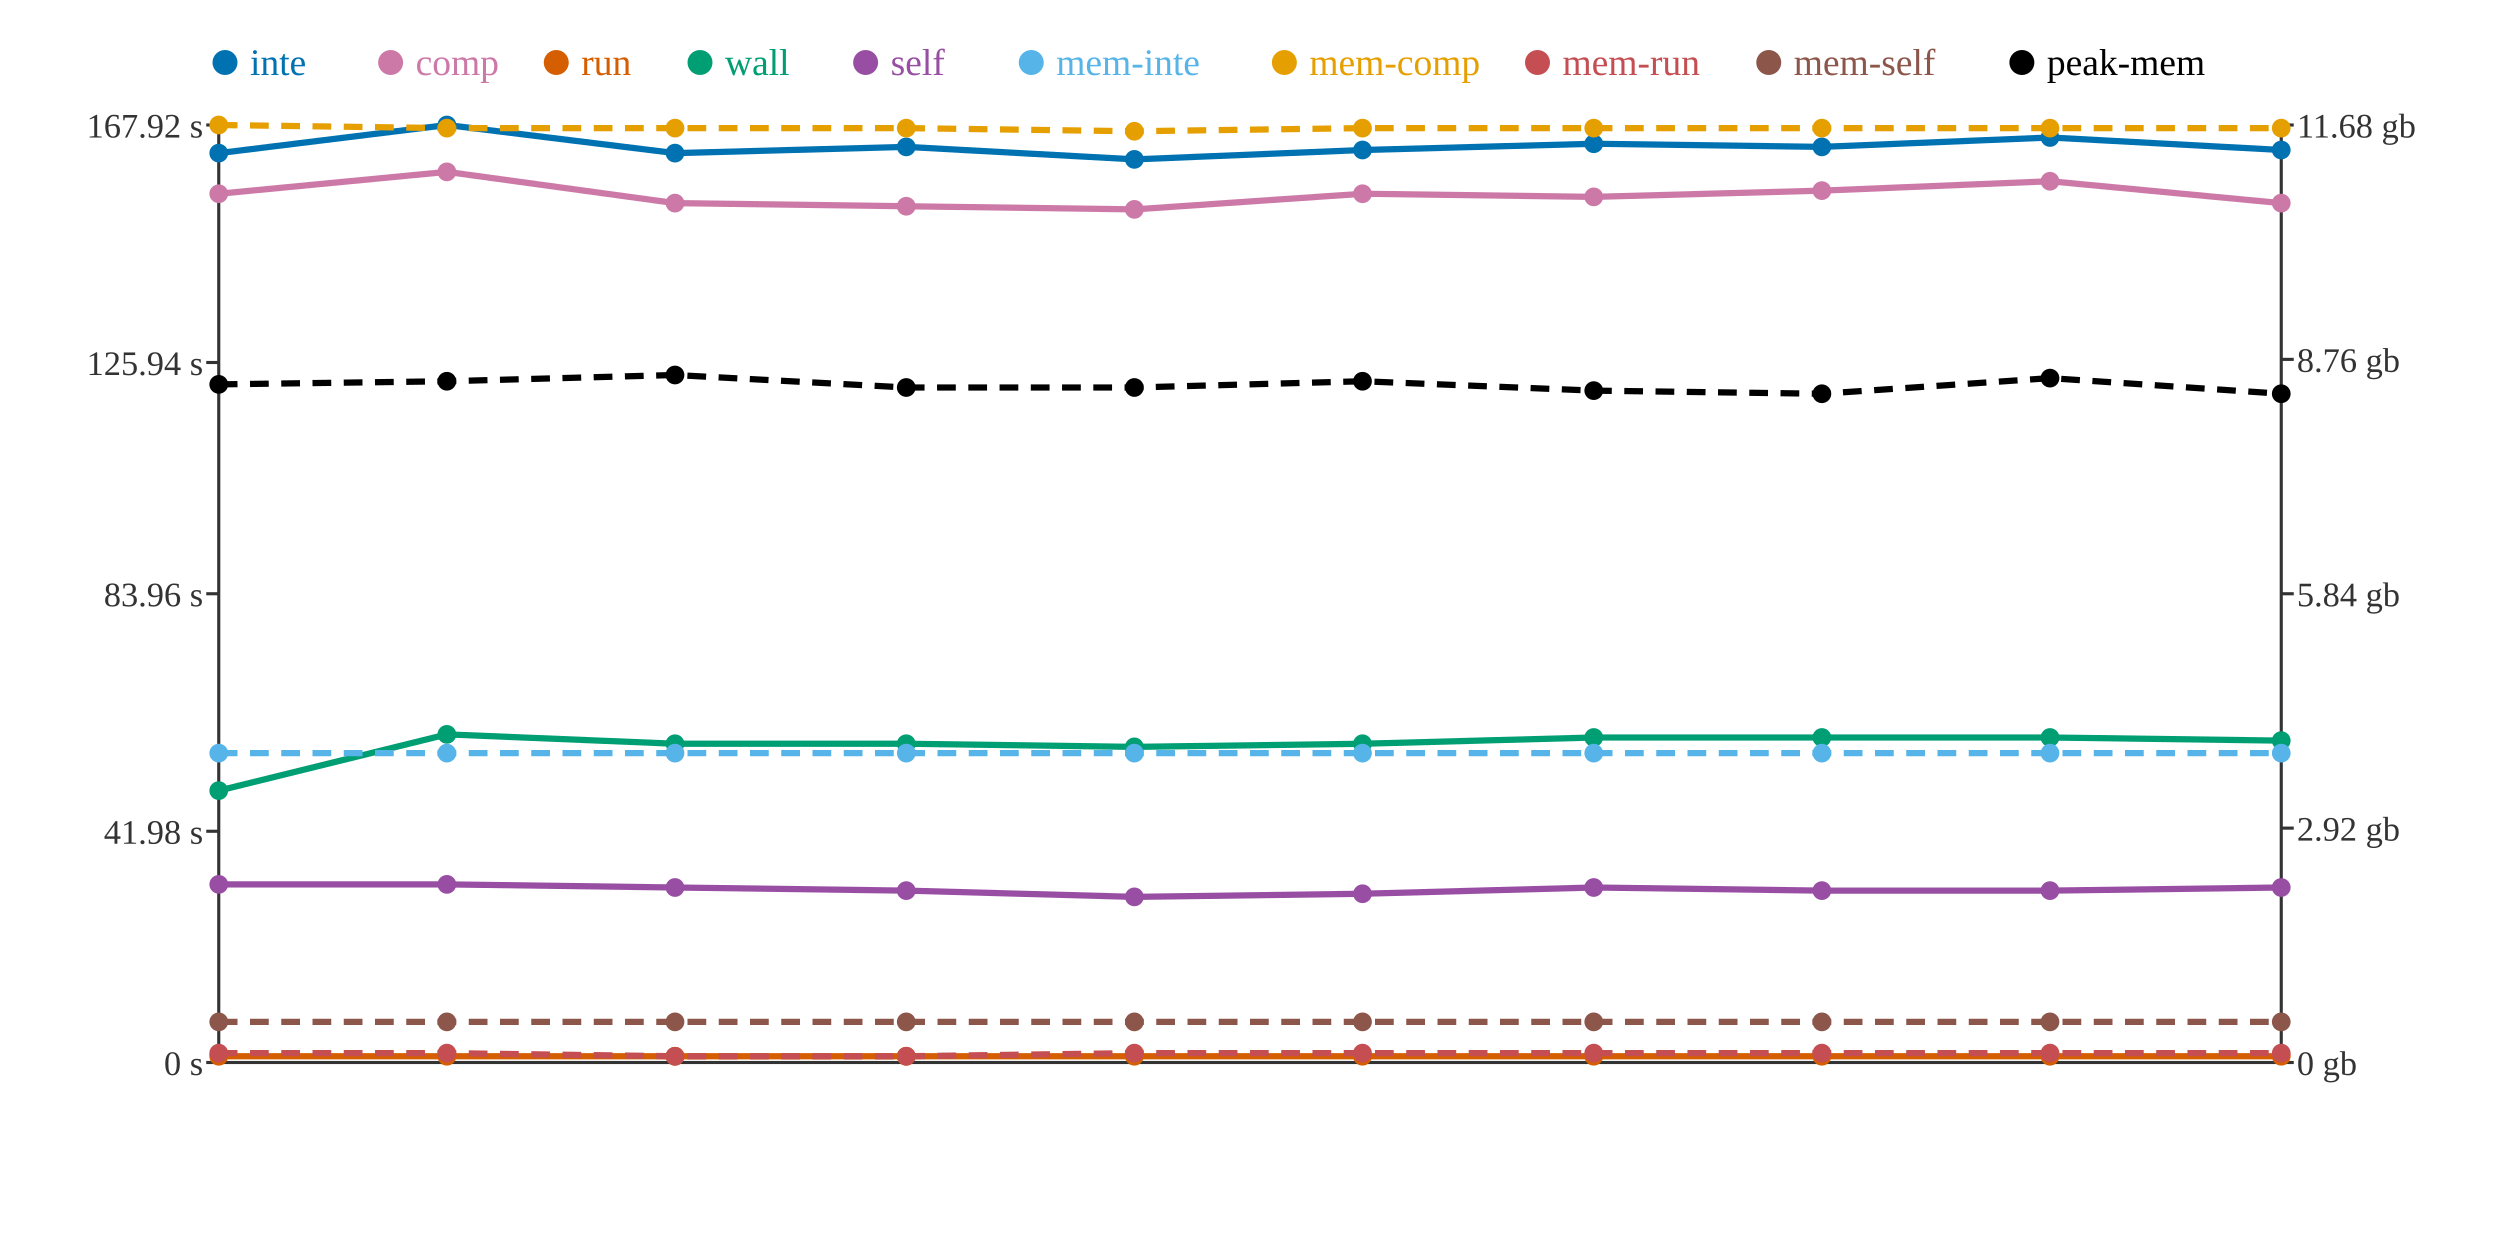
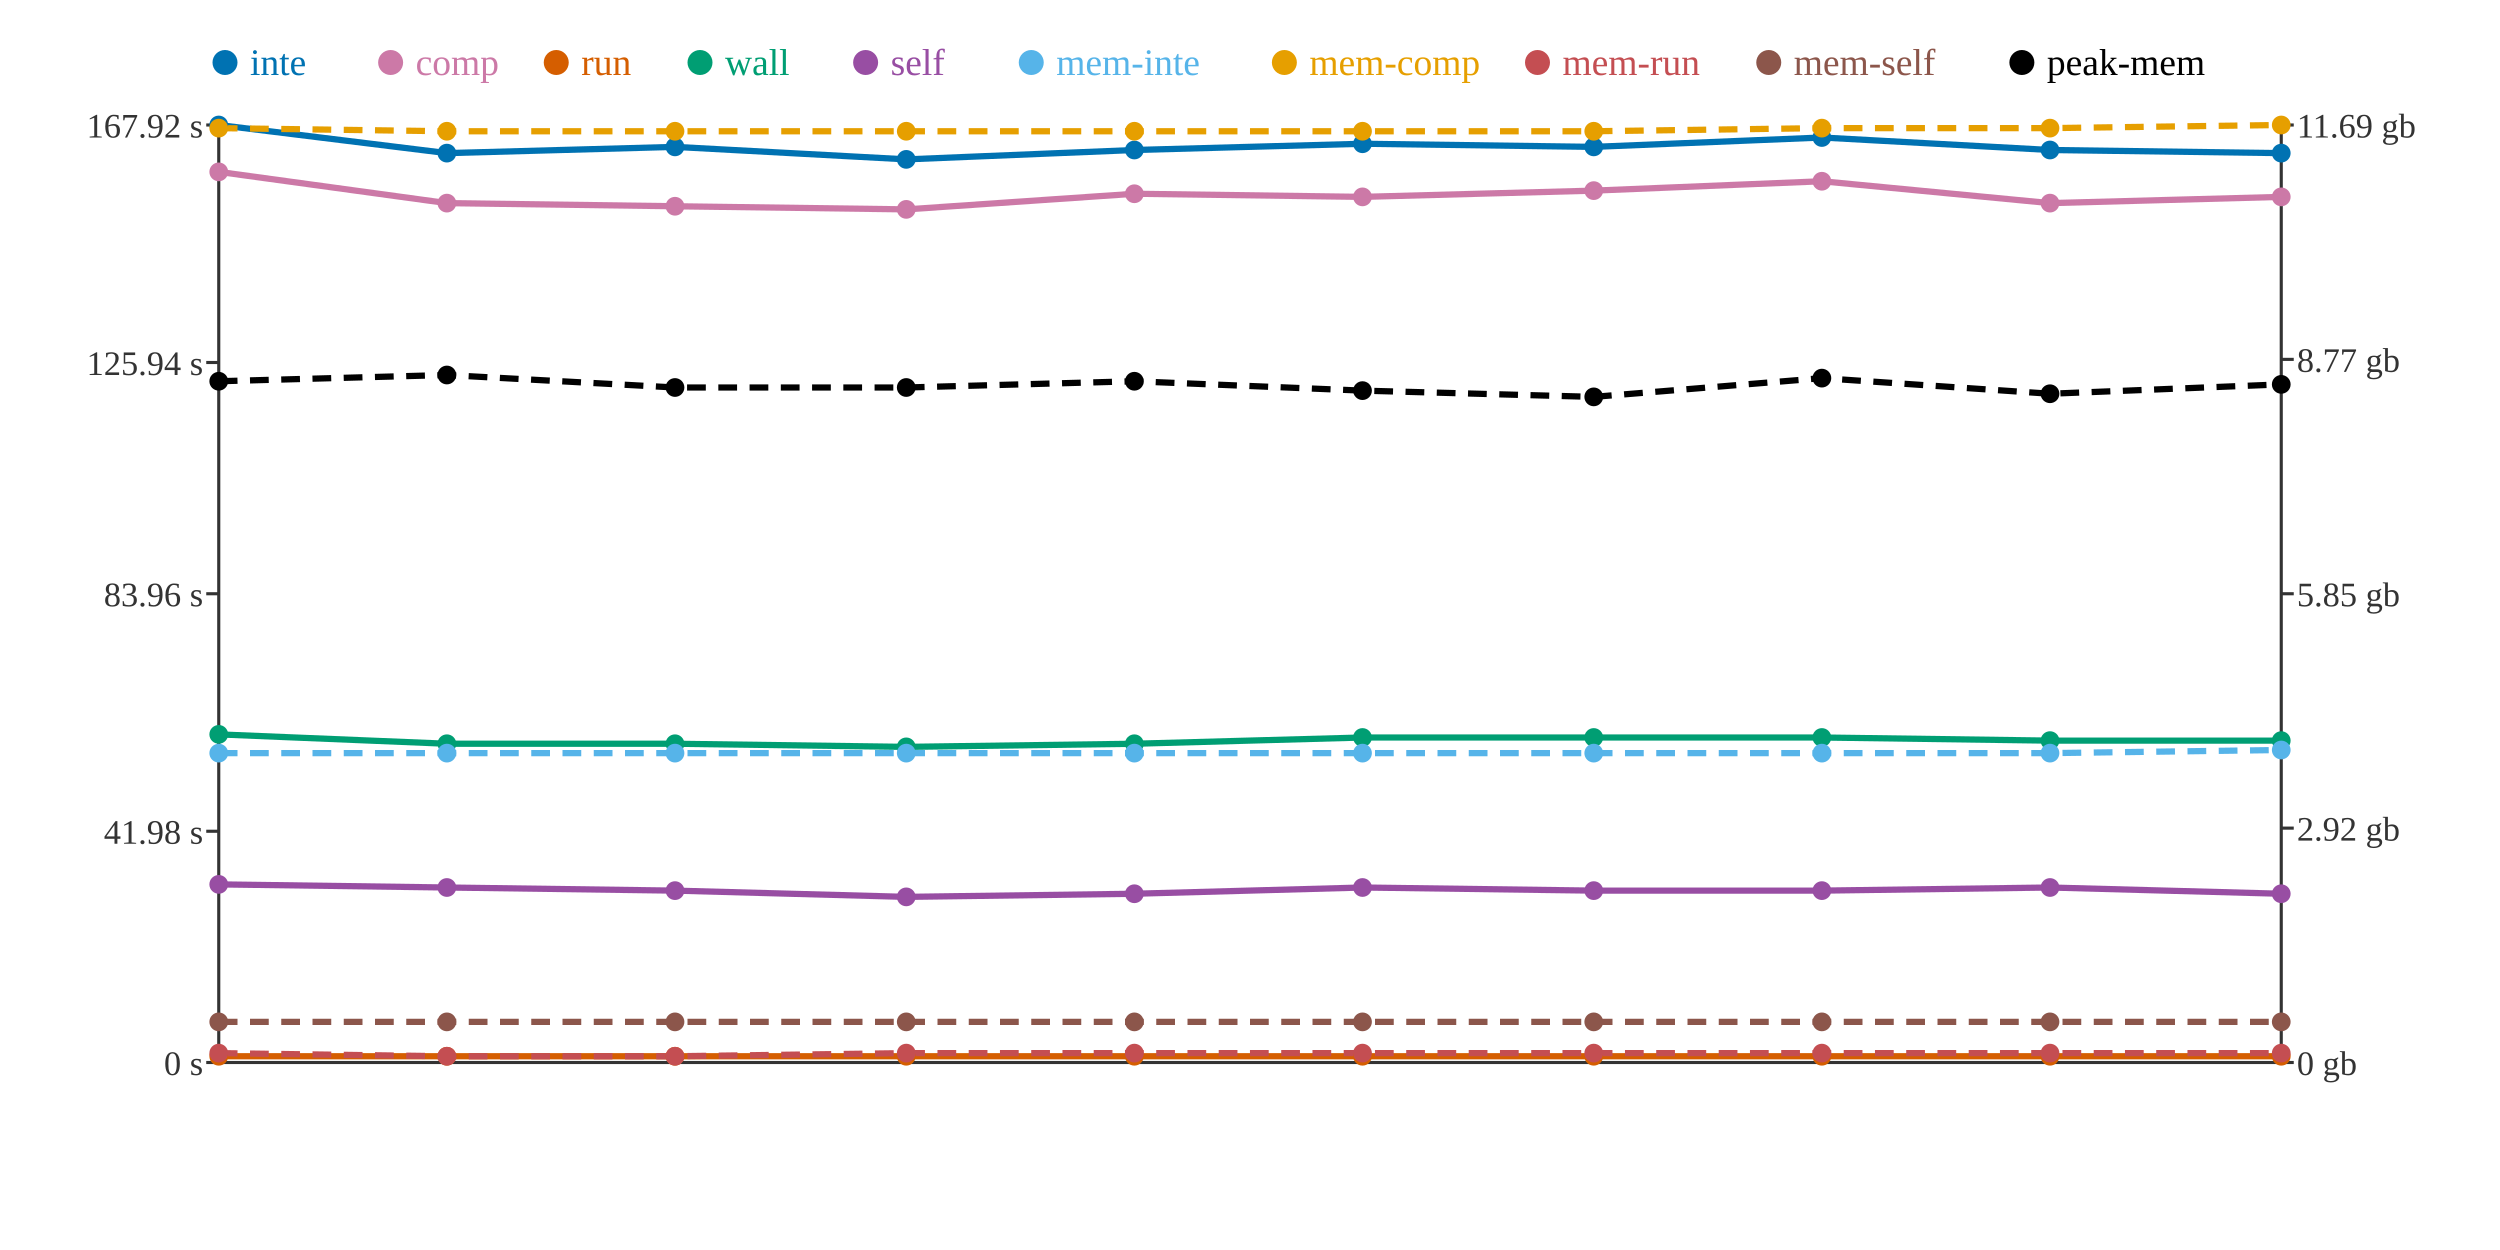
<svg xmlns="http://www.w3.org/2000/svg" width="800" height="400">
  <rect width="800" height="400" fill="white" />
  <line x1="70" y1="40" x2="70" y2="340" stroke="#333" stroke-width="1" />
  <line x1="70" y1="340" x2="730" y2="340" stroke="#333" stroke-width="1" />
  <line x1="730" y1="40" x2="730" y2="340" stroke="#333" stroke-width="1" />
  <line x1="66" y1="340" x2="70" y2="340" stroke="#333" stroke-width="1" />
  <text x="65" y="344" text-anchor="end" font-size="11" fill="#333">0 s</text>
  <line x1="66" y1="266" x2="70" y2="266" stroke="#333" stroke-width="1" />
  <text x="65" y="270" text-anchor="end" font-size="11" fill="#333">41.98 s</text>
  <line x1="66" y1="190" x2="70" y2="190" stroke="#333" stroke-width="1" />
  <text x="65" y="194" text-anchor="end" font-size="11" fill="#333">83.96 s</text>
  <line x1="66" y1="116" x2="70" y2="116" stroke="#333" stroke-width="1" />
  <text x="65" y="120" text-anchor="end" font-size="11" fill="#333">125.94 s</text>
  <line x1="66" y1="40" x2="70" y2="40" stroke="#333" stroke-width="1" />
  <text x="65" y="44" text-anchor="end" font-size="11" fill="#333">167.92 s</text>
  <line x1="730" y1="340" x2="734" y2="340" stroke="#333" stroke-width="1" />
  <text x="735" y="344" text-anchor="start" font-size="11" fill="#333">0 gb</text>
  <line x1="730" y1="265" x2="734" y2="265" stroke="#333" stroke-width="1" />
  <text x="735" y="269" text-anchor="start" font-size="11" fill="#333">2.92 gb</text>
  <line x1="730" y1="190" x2="734" y2="190" stroke="#333" stroke-width="1" />
-   <text x="735" y="194" text-anchor="start" font-size="11" fill="#333">5.84 gb</text>
+   <text x="735" y="194" text-anchor="start" font-size="11" fill="#333">5.85 gb</text>
  <line x1="730" y1="115" x2="734" y2="115" stroke="#333" stroke-width="1" />
-   <text x="735" y="119" text-anchor="start" font-size="11" fill="#333">8.76 gb</text>
+   <text x="735" y="119" text-anchor="start" font-size="11" fill="#333">8.77 gb</text>
  <line x1="730" y1="40" x2="734" y2="40" stroke="#333" stroke-width="1" />
-   <text x="735" y="44" text-anchor="start" font-size="11" fill="#333">11.68 gb</text>
-   <polyline points="70,49 143,40 216,49 290,47 363,51 436,48 510,46 583,47 656,44 730,48" fill="none" stroke="#0072B2" stroke-width="2" />
-   <polyline points="70,62 143,55 216,65 290,66 363,67 436,62 510,63 583,61 656,58 730,65" fill="none" stroke="#CC79A7" stroke-width="2" />
+   <text x="735" y="44" text-anchor="start" font-size="11" fill="#333">11.69 gb</text>
+   <polyline points="70,40 143,49 216,47 290,51 363,48 436,46 510,47 583,44 656,48 730,49" fill="none" stroke="#0072B2" stroke-width="2" />
+   <polyline points="70,55 143,65 216,66 290,67 363,62 436,63 510,61 583,58 656,65 730,63" fill="none" stroke="#CC79A7" stroke-width="2" />
  <polyline points="70,338 143,338 216,338 290,338 363,338 436,338 510,338 583,338 656,338 730,338" fill="none" stroke="#D55E00" stroke-width="2" />
-   <polyline points="70,253 143,235 216,238 290,238 363,239 436,238 510,236 583,236 656,236 730,237" fill="none" stroke="#009E73" stroke-width="2" />
-   <polyline points="70,283 143,283 216,284 290,285 363,287 436,286 510,284 583,285 656,285 730,284" fill="none" stroke="#984EA3" stroke-width="2" />
-   <polyline points="70,241 143,241 216,241 290,241 363,241 436,241 510,241 583,241 656,241 730,241" fill="none" stroke="#56B4E9" stroke-width="2" stroke-dasharray="6 4" />
-   <polyline points="70,40 143,41 216,41 290,41 363,42 436,41 510,41 583,41 656,41 730,41" fill="none" stroke="#E69F00" stroke-width="2" stroke-dasharray="6 4" />
-   <polyline points="70,337 143,337 216,338 290,338 363,337 436,337 510,337 583,337 656,337 730,337" fill="none" stroke="#C44E52" stroke-width="2" stroke-dasharray="6 4" />
+   <polyline points="70,235 143,238 216,238 290,239 363,238 436,236 510,236 583,236 656,237 730,237" fill="none" stroke="#009E73" stroke-width="2" />
+   <polyline points="70,283 143,284 216,285 290,287 363,286 436,284 510,285 583,285 656,284 730,286" fill="none" stroke="#984EA3" stroke-width="2" />
+   <polyline points="70,241 143,241 216,241 290,241 363,241 436,241 510,241 583,241 656,241 730,240" fill="none" stroke="#56B4E9" stroke-width="2" stroke-dasharray="6 4" />
+   <polyline points="70,41 143,42 216,42 290,42 363,42 436,42 510,42 583,41 656,41 730,40" fill="none" stroke="#E69F00" stroke-width="2" stroke-dasharray="6 4" />
+   <polyline points="70,337 143,338 216,338 290,337 363,337 436,337 510,337 583,337 656,337 730,337" fill="none" stroke="#C44E52" stroke-width="2" stroke-dasharray="6 4" />
  <polyline points="70,327 143,327 216,327 290,327 363,327 436,327 510,327 583,327 656,327 730,327" fill="none" stroke="#8C564B" stroke-width="2" stroke-dasharray="6 4" />
-   <polyline points="70,123 143,122 216,120 290,124 363,124 436,122 510,125 583,126 656,121 730,126" fill="none" stroke="#000000" stroke-width="2" stroke-dasharray="6 4" />
-   <circle cx="70" cy="49" r="3" fill="#0072B2" />
-   <circle cx="70" cy="62" r="3" fill="#CC79A7" />
+   <polyline points="70,122 143,120 216,124 290,124 363,122 436,125 510,127 583,121 656,126 730,123" fill="none" stroke="#000000" stroke-width="2" stroke-dasharray="6 4" />
+   <circle cx="70" cy="40" r="3" fill="#0072B2" />
+   <circle cx="70" cy="55" r="3" fill="#CC79A7" />
  <circle cx="70" cy="338" r="3" fill="#D55E00" />
-   <circle cx="70" cy="253" r="3" fill="#009E73" />
+   <circle cx="70" cy="235" r="3" fill="#009E73" />
  <circle cx="70" cy="283" r="3" fill="#984EA3" />
  <circle cx="70" cy="241" r="3" fill="#56B4E9" />
-   <circle cx="70" cy="40" r="3" fill="#E69F00" />
+   <circle cx="70" cy="41" r="3" fill="#E69F00" />
  <circle cx="70" cy="337" r="3" fill="#C44E52" />
  <circle cx="70" cy="327" r="3" fill="#8C564B" />
-   <circle cx="70" cy="123" r="3" fill="#000000" />
-   <circle cx="143" cy="40" r="3" fill="#0072B2" />
-   <circle cx="143" cy="55" r="3" fill="#CC79A7" />
+   <circle cx="70" cy="122" r="3" fill="#000000" />
+   <circle cx="143" cy="49" r="3" fill="#0072B2" />
+   <circle cx="143" cy="65" r="3" fill="#CC79A7" />
  <circle cx="143" cy="338" r="3" fill="#D55E00" />
-   <circle cx="143" cy="235" r="3" fill="#009E73" />
-   <circle cx="143" cy="283" r="3" fill="#984EA3" />
+   <circle cx="143" cy="238" r="3" fill="#009E73" />
+   <circle cx="143" cy="284" r="3" fill="#984EA3" />
  <circle cx="143" cy="241" r="3" fill="#56B4E9" />
-   <circle cx="143" cy="41" r="3" fill="#E69F00" />
-   <circle cx="143" cy="337" r="3" fill="#C44E52" />
+   <circle cx="143" cy="42" r="3" fill="#E69F00" />
+   <circle cx="143" cy="338" r="3" fill="#C44E52" />
  <circle cx="143" cy="327" r="3" fill="#8C564B" />
-   <circle cx="143" cy="122" r="3" fill="#000000" />
-   <circle cx="216" cy="49" r="3" fill="#0072B2" />
-   <circle cx="216" cy="65" r="3" fill="#CC79A7" />
+   <circle cx="143" cy="120" r="3" fill="#000000" />
+   <circle cx="216" cy="47" r="3" fill="#0072B2" />
+   <circle cx="216" cy="66" r="3" fill="#CC79A7" />
  <circle cx="216" cy="338" r="3" fill="#D55E00" />
  <circle cx="216" cy="238" r="3" fill="#009E73" />
-   <circle cx="216" cy="284" r="3" fill="#984EA3" />
+   <circle cx="216" cy="285" r="3" fill="#984EA3" />
  <circle cx="216" cy="241" r="3" fill="#56B4E9" />
-   <circle cx="216" cy="41" r="3" fill="#E69F00" />
+   <circle cx="216" cy="42" r="3" fill="#E69F00" />
  <circle cx="216" cy="338" r="3" fill="#C44E52" />
  <circle cx="216" cy="327" r="3" fill="#8C564B" />
-   <circle cx="216" cy="120" r="3" fill="#000000" />
-   <circle cx="290" cy="47" r="3" fill="#0072B2" />
-   <circle cx="290" cy="66" r="3" fill="#CC79A7" />
+   <circle cx="216" cy="124" r="3" fill="#000000" />
+   <circle cx="290" cy="51" r="3" fill="#0072B2" />
+   <circle cx="290" cy="67" r="3" fill="#CC79A7" />
  <circle cx="290" cy="338" r="3" fill="#D55E00" />
-   <circle cx="290" cy="238" r="3" fill="#009E73" />
-   <circle cx="290" cy="285" r="3" fill="#984EA3" />
+   <circle cx="290" cy="239" r="3" fill="#009E73" />
+   <circle cx="290" cy="287" r="3" fill="#984EA3" />
  <circle cx="290" cy="241" r="3" fill="#56B4E9" />
-   <circle cx="290" cy="41" r="3" fill="#E69F00" />
-   <circle cx="290" cy="338" r="3" fill="#C44E52" />
+   <circle cx="290" cy="42" r="3" fill="#E69F00" />
+   <circle cx="290" cy="337" r="3" fill="#C44E52" />
  <circle cx="290" cy="327" r="3" fill="#8C564B" />
  <circle cx="290" cy="124" r="3" fill="#000000" />
-   <circle cx="363" cy="51" r="3" fill="#0072B2" />
-   <circle cx="363" cy="67" r="3" fill="#CC79A7" />
+   <circle cx="363" cy="48" r="3" fill="#0072B2" />
+   <circle cx="363" cy="62" r="3" fill="#CC79A7" />
  <circle cx="363" cy="338" r="3" fill="#D55E00" />
-   <circle cx="363" cy="239" r="3" fill="#009E73" />
-   <circle cx="363" cy="287" r="3" fill="#984EA3" />
+   <circle cx="363" cy="238" r="3" fill="#009E73" />
+   <circle cx="363" cy="286" r="3" fill="#984EA3" />
  <circle cx="363" cy="241" r="3" fill="#56B4E9" />
  <circle cx="363" cy="42" r="3" fill="#E69F00" />
  <circle cx="363" cy="337" r="3" fill="#C44E52" />
  <circle cx="363" cy="327" r="3" fill="#8C564B" />
-   <circle cx="363" cy="124" r="3" fill="#000000" />
-   <circle cx="436" cy="48" r="3" fill="#0072B2" />
-   <circle cx="436" cy="62" r="3" fill="#CC79A7" />
+   <circle cx="363" cy="122" r="3" fill="#000000" />
+   <circle cx="436" cy="46" r="3" fill="#0072B2" />
+   <circle cx="436" cy="63" r="3" fill="#CC79A7" />
  <circle cx="436" cy="338" r="3" fill="#D55E00" />
-   <circle cx="436" cy="238" r="3" fill="#009E73" />
-   <circle cx="436" cy="286" r="3" fill="#984EA3" />
+   <circle cx="436" cy="236" r="3" fill="#009E73" />
+   <circle cx="436" cy="284" r="3" fill="#984EA3" />
  <circle cx="436" cy="241" r="3" fill="#56B4E9" />
-   <circle cx="436" cy="41" r="3" fill="#E69F00" />
+   <circle cx="436" cy="42" r="3" fill="#E69F00" />
  <circle cx="436" cy="337" r="3" fill="#C44E52" />
  <circle cx="436" cy="327" r="3" fill="#8C564B" />
-   <circle cx="436" cy="122" r="3" fill="#000000" />
-   <circle cx="510" cy="46" r="3" fill="#0072B2" />
-   <circle cx="510" cy="63" r="3" fill="#CC79A7" />
+   <circle cx="436" cy="125" r="3" fill="#000000" />
+   <circle cx="510" cy="47" r="3" fill="#0072B2" />
+   <circle cx="510" cy="61" r="3" fill="#CC79A7" />
  <circle cx="510" cy="338" r="3" fill="#D55E00" />
  <circle cx="510" cy="236" r="3" fill="#009E73" />
-   <circle cx="510" cy="284" r="3" fill="#984EA3" />
+   <circle cx="510" cy="285" r="3" fill="#984EA3" />
  <circle cx="510" cy="241" r="3" fill="#56B4E9" />
-   <circle cx="510" cy="41" r="3" fill="#E69F00" />
+   <circle cx="510" cy="42" r="3" fill="#E69F00" />
  <circle cx="510" cy="337" r="3" fill="#C44E52" />
  <circle cx="510" cy="327" r="3" fill="#8C564B" />
-   <circle cx="510" cy="125" r="3" fill="#000000" />
-   <circle cx="583" cy="47" r="3" fill="#0072B2" />
-   <circle cx="583" cy="61" r="3" fill="#CC79A7" />
+   <circle cx="510" cy="127" r="3" fill="#000000" />
+   <circle cx="583" cy="44" r="3" fill="#0072B2" />
+   <circle cx="583" cy="58" r="3" fill="#CC79A7" />
  <circle cx="583" cy="338" r="3" fill="#D55E00" />
  <circle cx="583" cy="236" r="3" fill="#009E73" />
  <circle cx="583" cy="285" r="3" fill="#984EA3" />
  <circle cx="583" cy="241" r="3" fill="#56B4E9" />
  <circle cx="583" cy="41" r="3" fill="#E69F00" />
  <circle cx="583" cy="337" r="3" fill="#C44E52" />
  <circle cx="583" cy="327" r="3" fill="#8C564B" />
-   <circle cx="583" cy="126" r="3" fill="#000000" />
-   <circle cx="656" cy="44" r="3" fill="#0072B2" />
-   <circle cx="656" cy="58" r="3" fill="#CC79A7" />
+   <circle cx="583" cy="121" r="3" fill="#000000" />
+   <circle cx="656" cy="48" r="3" fill="#0072B2" />
+   <circle cx="656" cy="65" r="3" fill="#CC79A7" />
  <circle cx="656" cy="338" r="3" fill="#D55E00" />
-   <circle cx="656" cy="236" r="3" fill="#009E73" />
-   <circle cx="656" cy="285" r="3" fill="#984EA3" />
+   <circle cx="656" cy="237" r="3" fill="#009E73" />
+   <circle cx="656" cy="284" r="3" fill="#984EA3" />
  <circle cx="656" cy="241" r="3" fill="#56B4E9" />
  <circle cx="656" cy="41" r="3" fill="#E69F00" />
  <circle cx="656" cy="337" r="3" fill="#C44E52" />
  <circle cx="656" cy="327" r="3" fill="#8C564B" />
-   <circle cx="656" cy="121" r="3" fill="#000000" />
-   <circle cx="730" cy="48" r="3" fill="#0072B2" />
-   <circle cx="730" cy="65" r="3" fill="#CC79A7" />
+   <circle cx="656" cy="126" r="3" fill="#000000" />
+   <circle cx="730" cy="49" r="3" fill="#0072B2" />
+   <circle cx="730" cy="63" r="3" fill="#CC79A7" />
  <circle cx="730" cy="338" r="3" fill="#D55E00" />
  <circle cx="730" cy="237" r="3" fill="#009E73" />
-   <circle cx="730" cy="284" r="3" fill="#984EA3" />
-   <circle cx="730" cy="241" r="3" fill="#56B4E9" />
-   <circle cx="730" cy="41" r="3" fill="#E69F00" />
+   <circle cx="730" cy="286" r="3" fill="#984EA3" />
+   <circle cx="730" cy="240" r="3" fill="#56B4E9" />
+   <circle cx="730" cy="40" r="3" fill="#E69F00" />
  <circle cx="730" cy="337" r="3" fill="#C44E52" />
  <circle cx="730" cy="327" r="3" fill="#8C564B" />
-   <circle cx="730" cy="126" r="3" fill="#000000" />
+   <circle cx="730" cy="123" r="3" fill="#000000" />
  <circle cx="72" cy="20" r="4" fill="#0072B2" />
  <text x="80" y="24" text-anchor="start" font-size="12" fill="#0072B2">inte</text>
  <circle cx="125" cy="20" r="4" fill="#CC79A7" />
  <text x="133" y="24" text-anchor="start" font-size="12" fill="#CC79A7">comp</text>
  <circle cx="178" cy="20" r="4" fill="#D55E00" />
  <text x="186" y="24" text-anchor="start" font-size="12" fill="#D55E00">run</text>
  <circle cx="224" cy="20" r="4" fill="#009E73" />
  <text x="232" y="24" text-anchor="start" font-size="12" fill="#009E73">wall</text>
  <circle cx="277" cy="20" r="4" fill="#984EA3" />
  <text x="285" y="24" text-anchor="start" font-size="12" fill="#984EA3">self</text>
  <circle cx="330" cy="20" r="4" fill="#56B4E9" />
  <text x="338" y="24" text-anchor="start" font-size="12" fill="#56B4E9">mem-inte</text>
  <circle cx="411" cy="20" r="4" fill="#E69F00" />
  <text x="419" y="24" text-anchor="start" font-size="12" fill="#E69F00">mem-comp</text>
  <circle cx="492" cy="20" r="4" fill="#C44E52" />
  <text x="500" y="24" text-anchor="start" font-size="12" fill="#C44E52">mem-run</text>
  <circle cx="566" cy="20" r="4" fill="#8C564B" />
  <text x="574" y="24" text-anchor="start" font-size="12" fill="#8C564B">mem-self</text>
  <circle cx="647" cy="20" r="4" fill="#000000" />
  <text x="655" y="24" text-anchor="start" font-size="12" fill="#000000">peak-mem</text>
</svg>
